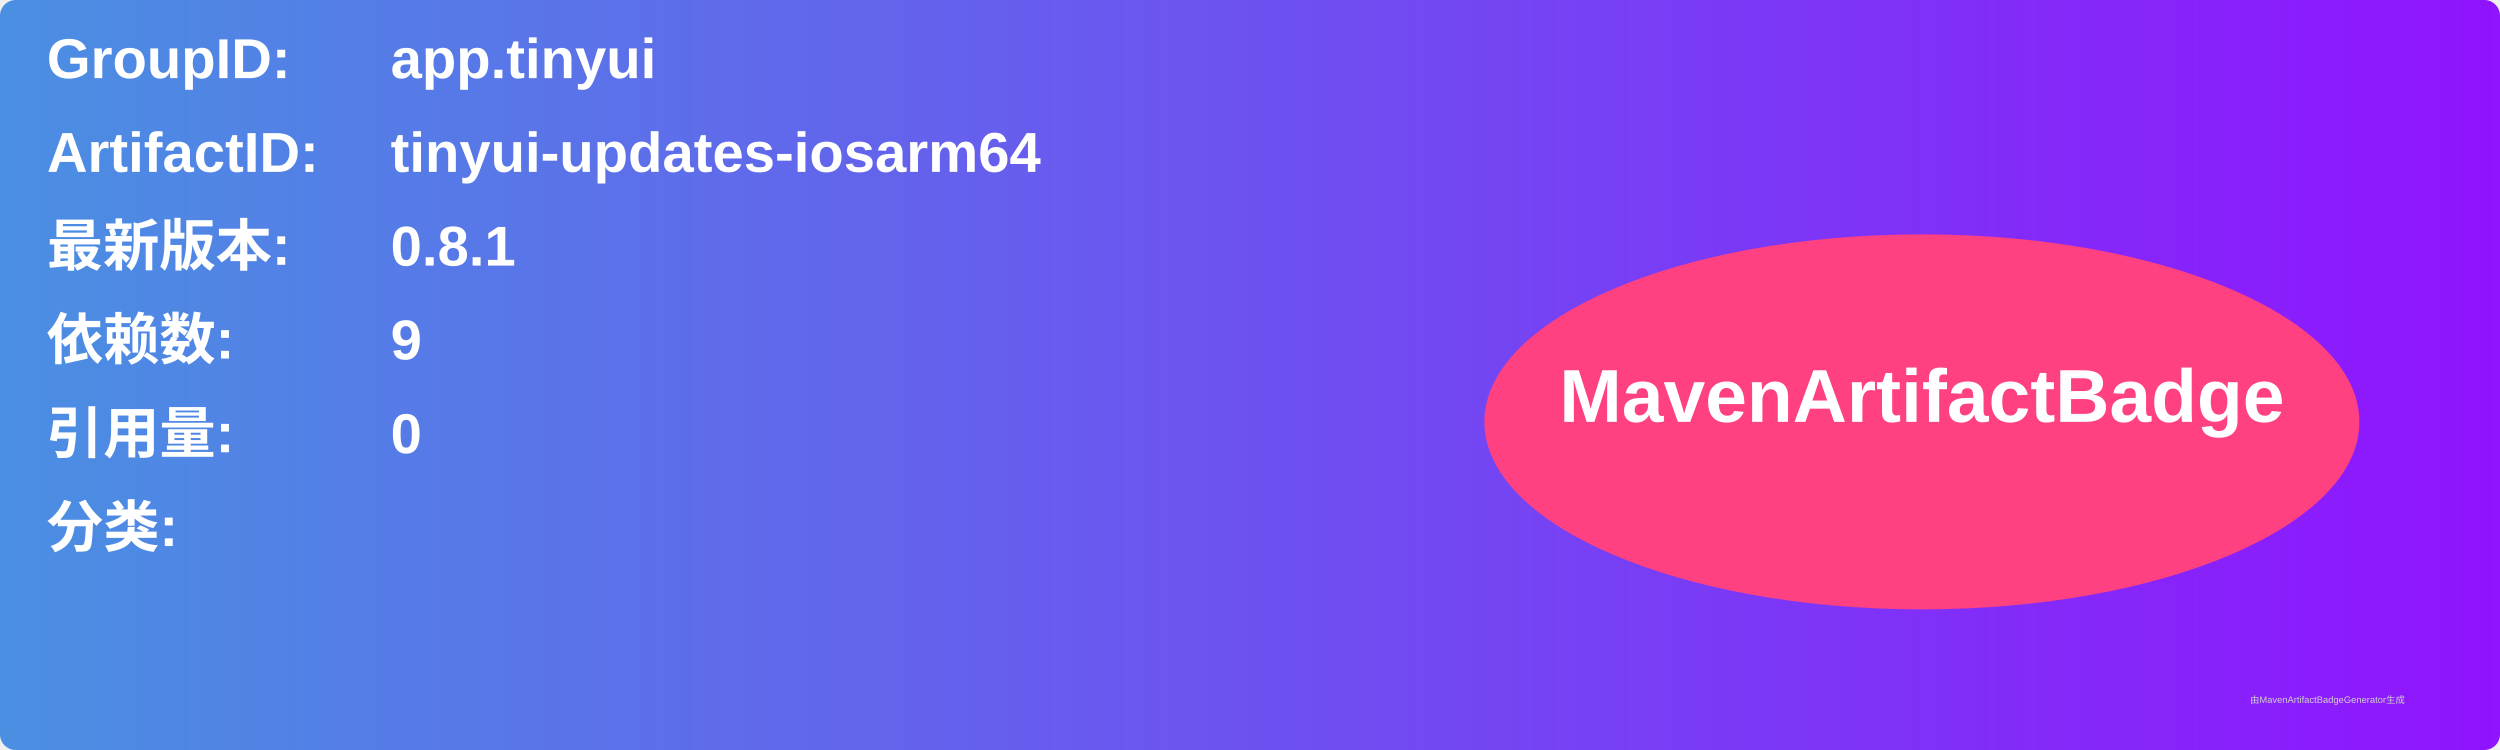
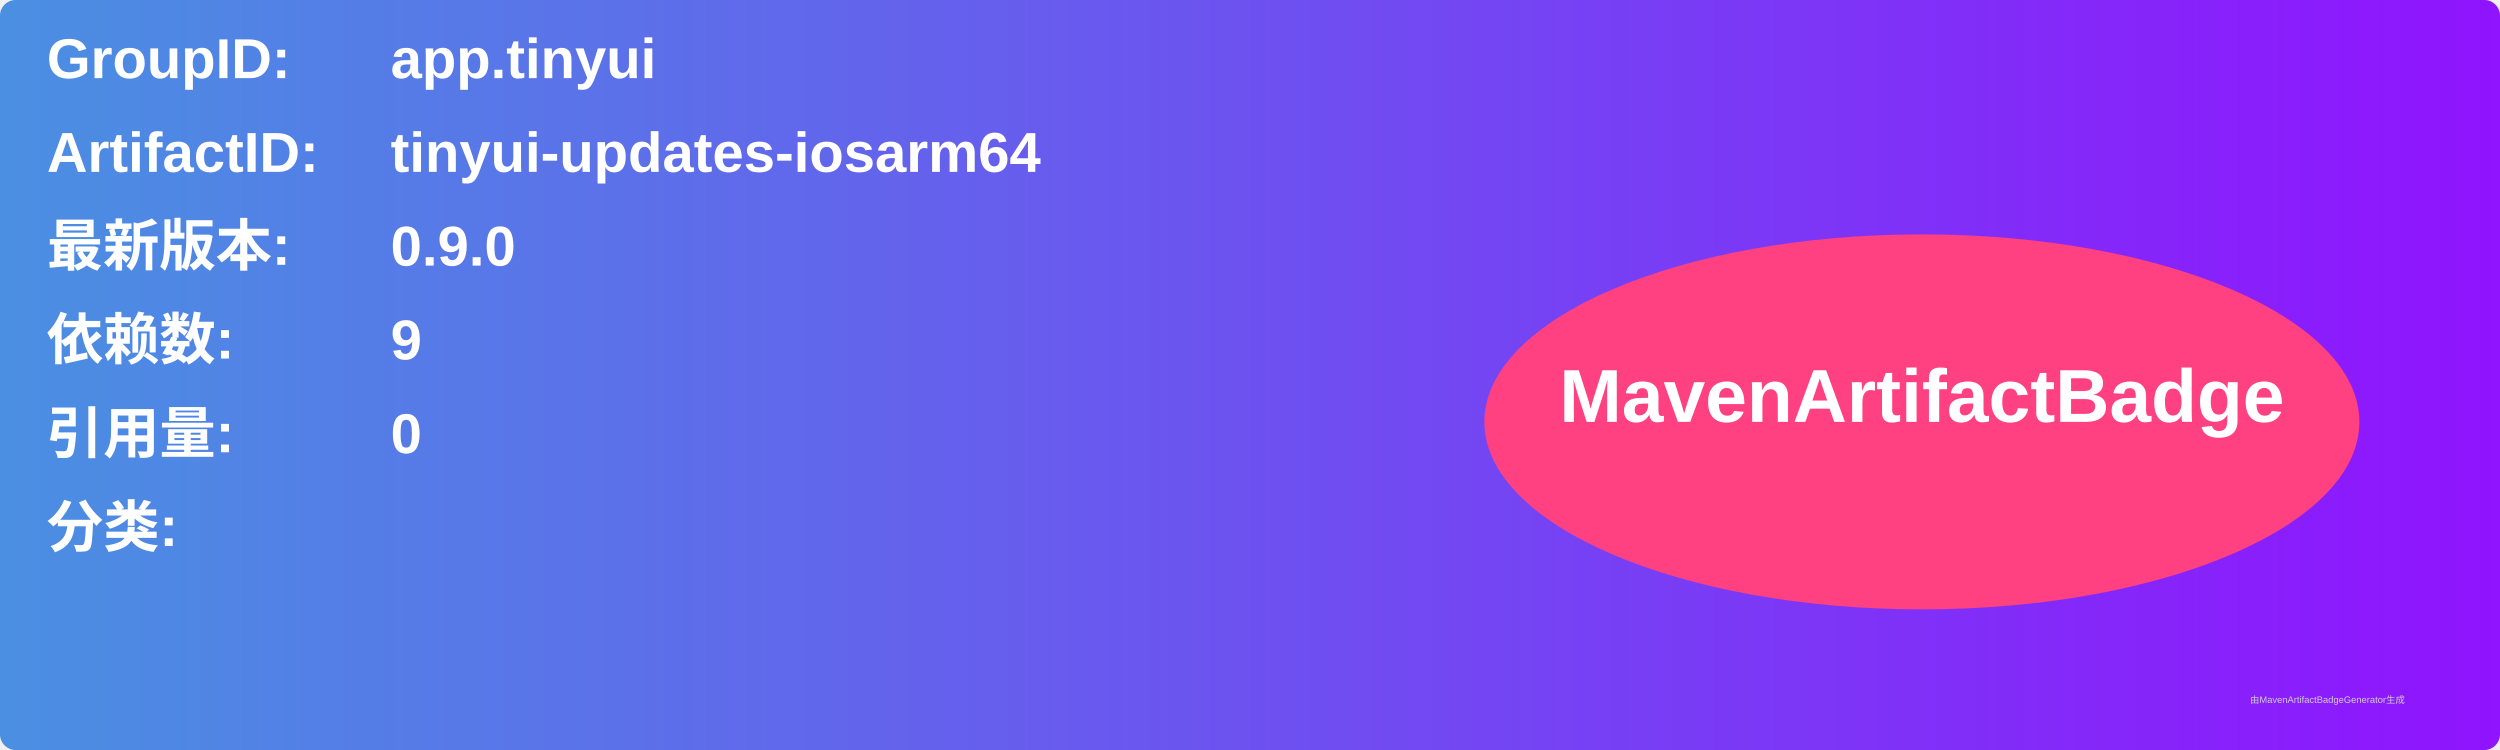
<svg xmlns="http://www.w3.org/2000/svg" width="800" height="240" viewBox="0 0 800 240">
  <linearGradient id="grad" x1="0%" y1="0%" x2="100%" y2="0%">
    <stop offset="0%" stop-color="#4a90e2" />
    <stop offset="100%" stop-color="#9013fe" />
  </linearGradient>
  <rect width="100%" height="100%" rx="5" ry="5" fill="url(#grad)" />
  <g transform="translate(15, 15)">
    <text x="0" y="10" font-family="Arial" font-size="18" fill="white" font-weight="bold" width="260">GroupID:</text>
    <text x="110" y="10" font-family="Arial" font-size="18" fill="white" font-weight="bold" width="460">app.tinyui</text>
    <text x="0" y="40" font-family="Arial" font-size="18" fill="white" font-weight="bold" width="260">ArtifactID:</text>
    <text x="110" y="40" font-family="Arial" font-size="18" fill="white" font-weight="bold" width="460">tinyui-updates-iosarm64</text>
    <text x="0" y="70" font-family="Arial" font-size="18" fill="white" font-weight="bold">最新版本:</text>
    <text x="110" y="70" font-family="Arial" font-size="18" fill="white" font-weight="bold">
-       <tspan font-weight="bold">0.8.1</tspan>
+       <tspan font-weight="bold">0.9.0</tspan>
    </text>
    <text x="0" y="100" font-family="Arial" font-size="18" fill="white" font-weight="bold">依赖数: </text>
    <text x="110" y="100" font-family="Arial" font-size="18" fill="white">
      <tspan font-weight="bold">9</tspan>
    </text>
    <text x="0" y="130" font-family="Arial" font-size="18" fill="white" font-weight="bold">引用量: </text>
    <text x="110" y="130" font-family="Arial" font-size="18" fill="white">
      <tspan font-weight="bold">0</tspan>
    </text>
    <text x="0" y="160" font-family="Arial" font-size="18" fill="white" font-weight="bold">分类:</text>
    <text x="10" y="190" font-family="Arial" font-size="10" fill="white">
      <tspan font-weight="bold" />
    </text>
    <ellipse cx="600" cy="120" rx="140" ry="60" fill="#ff4081" />
    <text x="600" y="120" text-anchor="middle" font-family="Arial" font-size="24" fill="white" font-weight="bold">MavenArtifactBadge</text>
  </g>
  <text x="720" y="225" font-family="Arial" font-size="3" fill="#d0d0d0">由MavenArtifactBadgeGenerator生成</text>
</svg>
